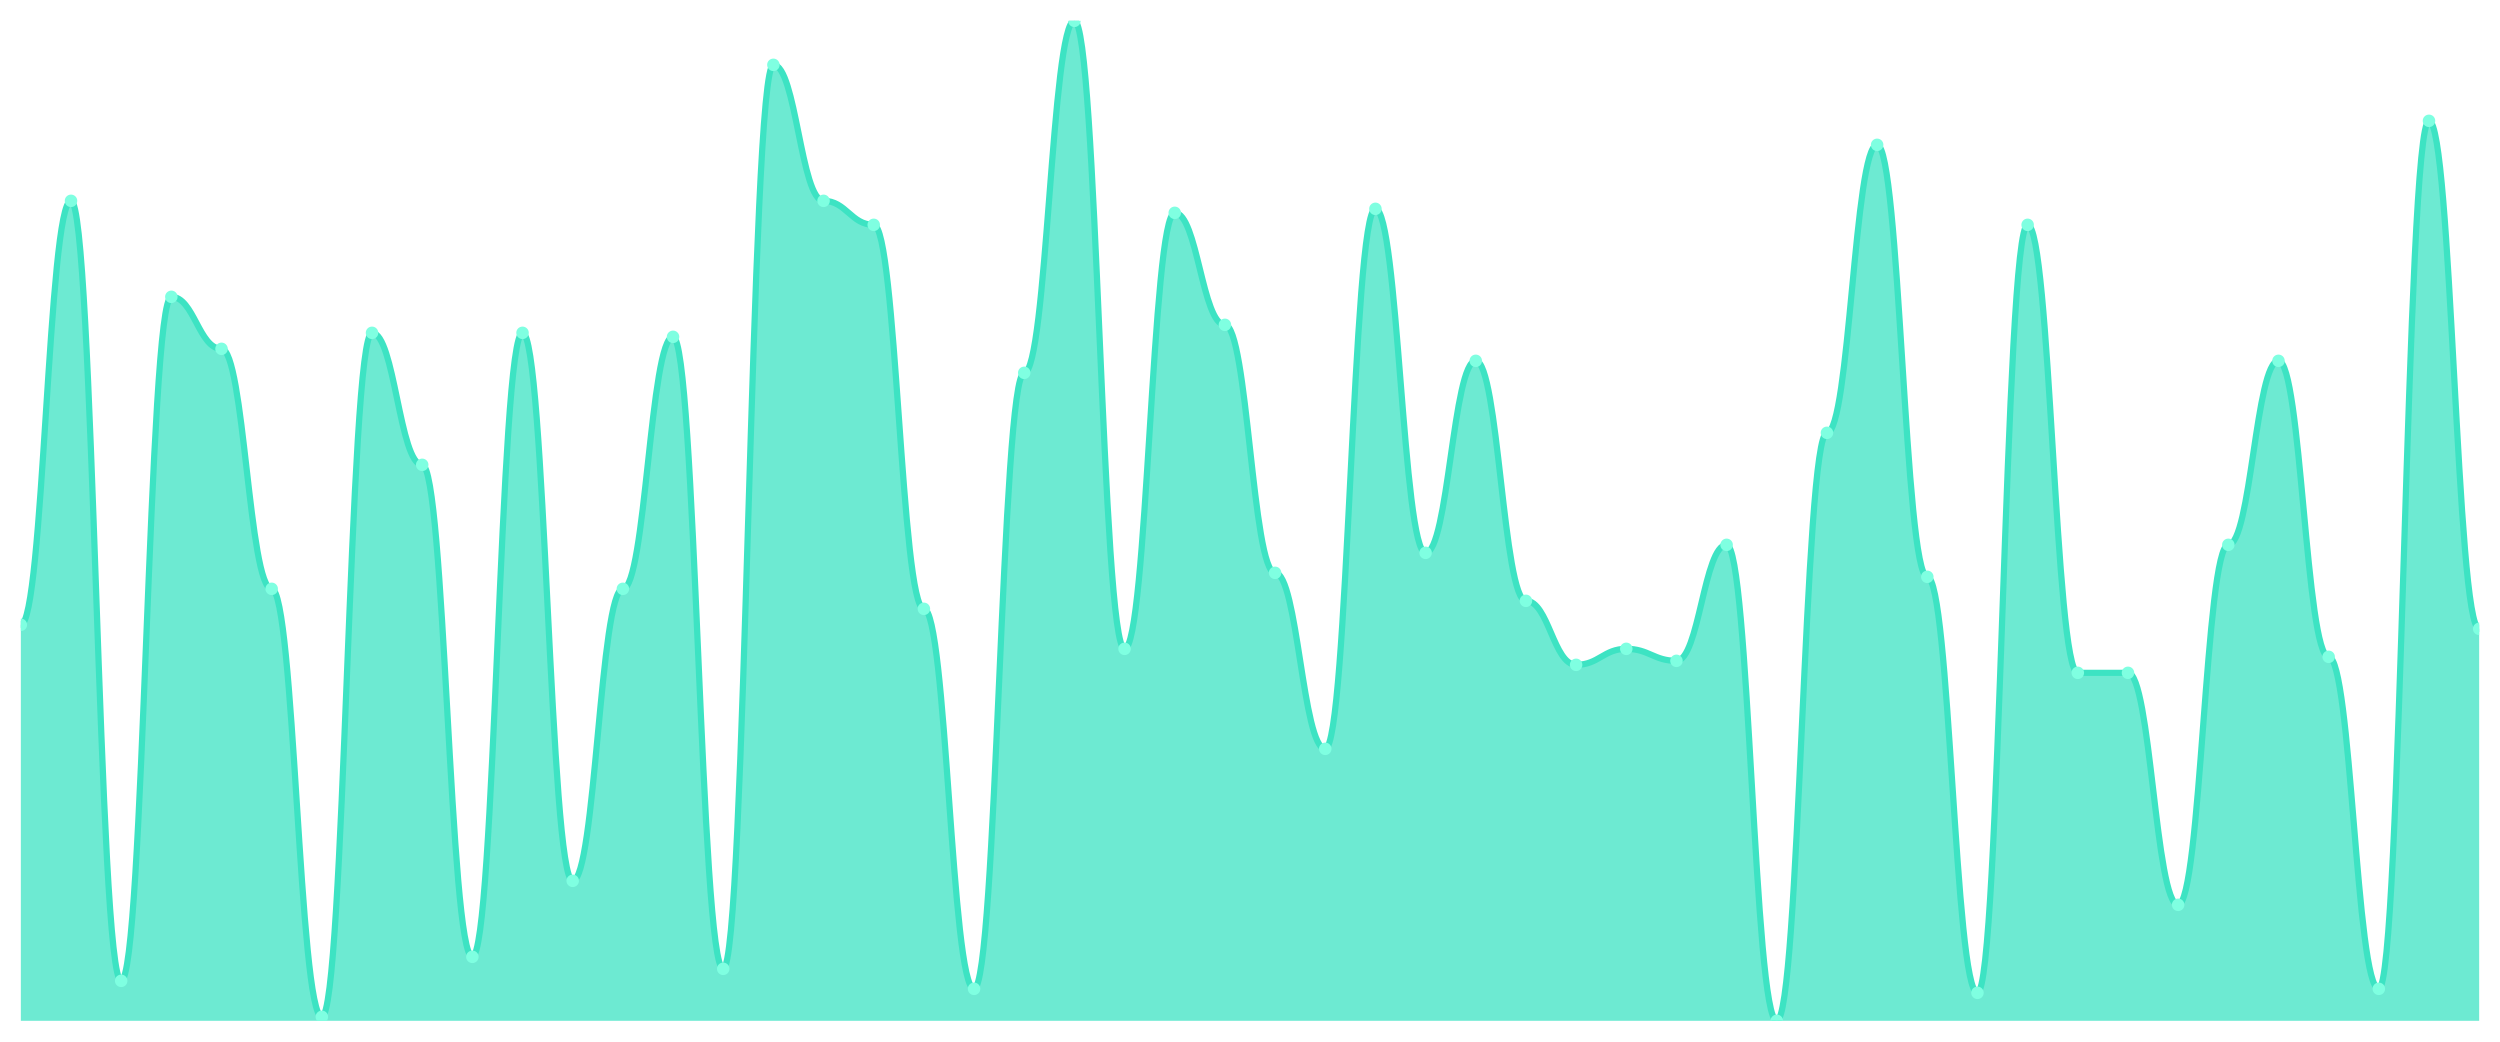
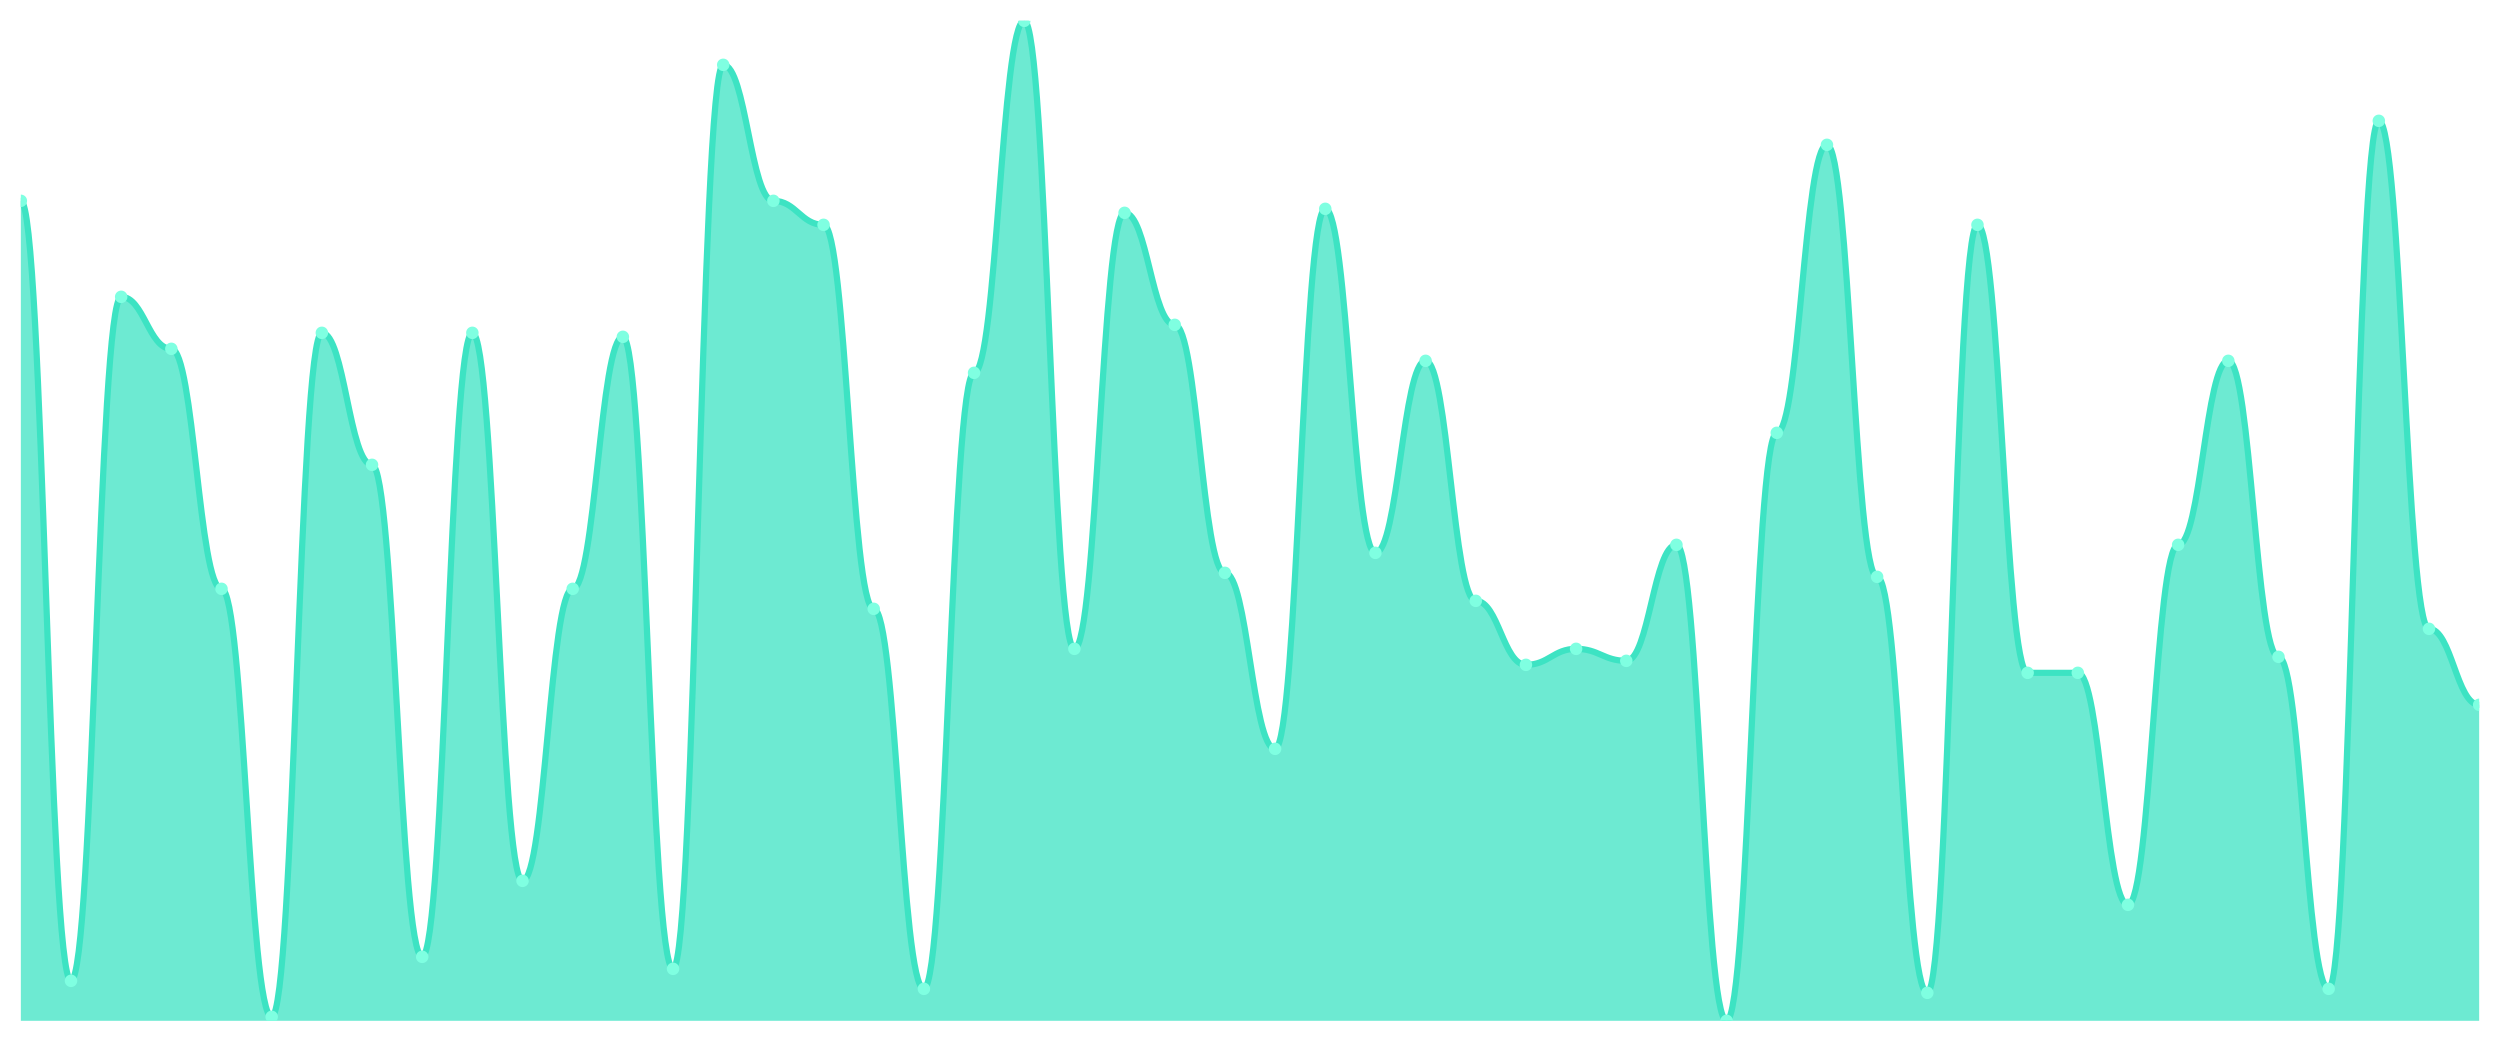
<svg xmlns="http://www.w3.org/2000/svg" viewBox="0 0 1200 500" width="1200" height="500">
  <defs>
    <clipPath id="c">
      <rect x="10" y="10" width="1180" height="480" />
    </clipPath>
  </defs>
  <rect width="1200" height="500" fill="none" />
  <g clip-path="url(#c)">
-     <path d="M 10,490 L 10,299.92 C 20.837,299.92 23.245,96.4 34.082,96.4 C 44.918,96.4 47.327,470.8 58.163,470.8 C 69,470.8 71.408,142.48 82.245,142.48 C 93.082,142.48 95.49,167.44 106.327,167.44 C 117.163,167.44 119.571,282.64 130.408,282.64 C 141.245,282.64 143.653,488.08 154.49,488.08 C 165.327,488.08 167.735,159.76 178.571,159.76 C 189.408,159.76 191.816,223.12 202.653,223.12 C 213.49,223.12 215.898,459.28 226.735,459.28 C 237.571,459.28 239.98,159.76 250.816,159.76 C 261.653,159.76 264.061,422.8 274.898,422.8 C 285.735,422.8 288.143,282.64 298.98,282.64 C 309.816,282.64 312.224,161.68 323.061,161.68 C 333.898,161.68 336.306,465.04 347.143,465.04 C 357.98,465.04 360.388,31.12 371.224,31.12 C 382.061,31.12 384.469,96.4 395.306,96.4 C 406.143,96.4 408.551,107.92 419.388,107.92 C 430.224,107.92 432.633,292.24 443.469,292.24 C 454.306,292.24 456.714,474.64 467.551,474.64 C 478.388,474.64 480.796,178.96 491.633,178.96 C 502.469,178.96 504.878,10 515.714,10 C 526.551,10 528.959,311.44 539.796,311.44 C 550.633,311.44 553.041,102.16 563.878,102.16 C 574.714,102.16 577.122,155.92 587.959,155.92 C 598.796,155.92 601.204,274.96 612.041,274.96 C 622.878,274.96 625.286,359.44 636.122,359.44 C 646.959,359.44 649.367,100.24 660.204,100.24 C 671.041,100.24 673.449,265.36 684.286,265.36 C 695.122,265.36 697.531,173.2 708.367,173.2 C 719.204,173.2 721.612,288.4 732.449,288.4 C 743.286,288.4 745.694,319.12 756.531,319.12 C 767.367,319.12 769.776,311.44 780.612,311.44 C 791.449,311.44 793.857,317.2 804.694,317.2 C 815.531,317.2 817.939,261.52 828.776,261.52 C 839.612,261.52 842.02,490 852.857,490 C 863.694,490 866.102,207.76 876.939,207.76 C 887.776,207.76 890.184,69.52 901.02,69.52 C 911.857,69.52 914.265,276.88 925.102,276.88 C 935.939,276.88 938.347,476.56 949.184,476.56 C 960.02,476.56 962.429,107.92 973.265,107.92 C 984.102,107.92 986.51,322.96 997.347,322.96 C 1008.184,322.96 1010.592,322.96 1021.429,322.96 C 1032.265,322.96 1034.673,434.32 1045.51,434.32 C 1056.347,434.32 1058.755,261.52 1069.592,261.52 C 1080.429,261.52 1082.837,173.2 1093.673,173.2 C 1104.51,173.2 1106.918,315.28 1117.755,315.28 C 1128.592,315.28 1131,474.64 1141.837,474.64 C 1152.673,474.64 1155.082,58 1165.918,58 C 1176.755,58 1179.163,301.84 1190,301.84 L 1190,490 Z" fill="rgba(61,227,195,0.75)" />
-     <path d="M 10,299.92 C 20.837,299.92 23.245,96.4 34.082,96.4 C 44.918,96.4 47.327,470.8 58.163,470.8 C 69,470.8 71.408,142.48 82.245,142.48 C 93.082,142.48 95.49,167.44 106.327,167.44 C 117.163,167.44 119.571,282.64 130.408,282.64 C 141.245,282.64 143.653,488.08 154.49,488.08 C 165.327,488.08 167.735,159.76 178.571,159.76 C 189.408,159.76 191.816,223.12 202.653,223.12 C 213.49,223.12 215.898,459.28 226.735,459.28 C 237.571,459.28 239.98,159.76 250.816,159.76 C 261.653,159.76 264.061,422.8 274.898,422.8 C 285.735,422.8 288.143,282.64 298.98,282.64 C 309.816,282.64 312.224,161.68 323.061,161.68 C 333.898,161.68 336.306,465.04 347.143,465.04 C 357.98,465.04 360.388,31.12 371.224,31.12 C 382.061,31.12 384.469,96.4 395.306,96.4 C 406.143,96.4 408.551,107.92 419.388,107.92 C 430.224,107.92 432.633,292.24 443.469,292.24 C 454.306,292.24 456.714,474.64 467.551,474.64 C 478.388,474.64 480.796,178.96 491.633,178.96 C 502.469,178.96 504.878,10 515.714,10 C 526.551,10 528.959,311.44 539.796,311.44 C 550.633,311.44 553.041,102.16 563.878,102.16 C 574.714,102.16 577.122,155.92 587.959,155.92 C 598.796,155.92 601.204,274.96 612.041,274.96 C 622.878,274.96 625.286,359.44 636.122,359.44 C 646.959,359.44 649.367,100.24 660.204,100.24 C 671.041,100.24 673.449,265.36 684.286,265.36 C 695.122,265.36 697.531,173.2 708.367,173.2 C 719.204,173.2 721.612,288.4 732.449,288.4 C 743.286,288.4 745.694,319.12 756.531,319.12 C 767.367,319.12 769.776,311.44 780.612,311.44 C 791.449,311.44 793.857,317.2 804.694,317.2 C 815.531,317.2 817.939,261.52 828.776,261.52 C 839.612,261.52 842.02,490 852.857,490 C 863.694,490 866.102,207.76 876.939,207.76 C 887.776,207.76 890.184,69.52 901.02,69.52 C 911.857,69.52 914.265,276.88 925.102,276.88 C 935.939,276.88 938.347,476.56 949.184,476.56 C 960.02,476.56 962.429,107.92 973.265,107.92 C 984.102,107.92 986.51,322.96 997.347,322.96 C 1008.184,322.96 1010.592,322.96 1021.429,322.96 C 1032.265,322.96 1034.673,434.32 1045.51,434.32 C 1056.347,434.32 1058.755,261.52 1069.592,261.52 C 1080.429,261.52 1082.837,173.2 1093.673,173.2 C 1104.51,173.2 1106.918,315.28 1117.755,315.28 C 1128.592,315.28 1131,474.64 1141.837,474.64 C 1152.673,474.64 1155.082,58 1165.918,58 C 1176.755,58 1179.163,301.84 1190,301.84" fill="none" stroke="#3de3c3" stroke-width="3" stroke-linecap="round" stroke-linejoin="round" />
-     <circle cx="10" cy="299.92" r="3" fill="#7fffe1" />
-     <circle cx="34.082" cy="96.4" r="3" fill="#7fffe1" />
-     <circle cx="58.163" cy="470.8" r="3" fill="#7fffe1" />
-     <circle cx="82.245" cy="142.48" r="3" fill="#7fffe1" />
-     <circle cx="106.327" cy="167.44" r="3" fill="#7fffe1" />
-     <circle cx="130.408" cy="282.64" r="3" fill="#7fffe1" />
-     <circle cx="154.49" cy="488.08" r="3" fill="#7fffe1" />
-     <circle cx="178.571" cy="159.76" r="3" fill="#7fffe1" />
-     <circle cx="202.653" cy="223.12" r="3" fill="#7fffe1" />
-     <circle cx="226.735" cy="459.28" r="3" fill="#7fffe1" />
-     <circle cx="250.816" cy="159.76" r="3" fill="#7fffe1" />
-     <circle cx="274.898" cy="422.8" r="3" fill="#7fffe1" />
-     <circle cx="298.98" cy="282.64" r="3" fill="#7fffe1" />
-     <circle cx="323.061" cy="161.68" r="3" fill="#7fffe1" />
-     <circle cx="347.143" cy="465.04" r="3" fill="#7fffe1" />
-     <circle cx="371.224" cy="31.12" r="3" fill="#7fffe1" />
-     <circle cx="395.306" cy="96.4" r="3" fill="#7fffe1" />
-     <circle cx="419.388" cy="107.92" r="3" fill="#7fffe1" />
-     <circle cx="443.469" cy="292.24" r="3" fill="#7fffe1" />
-     <circle cx="467.551" cy="474.64" r="3" fill="#7fffe1" />
-     <circle cx="491.633" cy="178.96" r="3" fill="#7fffe1" />
-     <circle cx="515.714" cy="10" r="3" fill="#7fffe1" />
-     <circle cx="539.796" cy="311.44" r="3" fill="#7fffe1" />
-     <circle cx="563.878" cy="102.16" r="3" fill="#7fffe1" />
-     <circle cx="587.959" cy="155.92" r="3" fill="#7fffe1" />
-     <circle cx="612.041" cy="274.96" r="3" fill="#7fffe1" />
-     <circle cx="636.122" cy="359.44" r="3" fill="#7fffe1" />
-     <circle cx="660.204" cy="100.24" r="3" fill="#7fffe1" />
-     <circle cx="684.286" cy="265.36" r="3" fill="#7fffe1" />
-     <circle cx="708.367" cy="173.2" r="3" fill="#7fffe1" />
-     <circle cx="732.449" cy="288.4" r="3" fill="#7fffe1" />
-     <circle cx="756.531" cy="319.12" r="3" fill="#7fffe1" />
-     <circle cx="780.612" cy="311.44" r="3" fill="#7fffe1" />
-     <circle cx="804.694" cy="317.2" r="3" fill="#7fffe1" />
-     <circle cx="828.776" cy="261.52" r="3" fill="#7fffe1" />
-     <circle cx="852.857" cy="490" r="3" fill="#7fffe1" />
-     <circle cx="876.939" cy="207.76" r="3" fill="#7fffe1" />
-     <circle cx="901.02" cy="69.52" r="3" fill="#7fffe1" />
-     <circle cx="925.102" cy="276.88" r="3" fill="#7fffe1" />
-     <circle cx="949.184" cy="476.56" r="3" fill="#7fffe1" />
-     <circle cx="973.265" cy="107.92" r="3" fill="#7fffe1" />
+     <path d="M 10,490 L 10,96.4 C 20.837,96.4 23.245,470.8 34.082,470.8 C 44.918,470.8 47.327,142.48 58.163,142.48 C 69,142.48 71.408,167.44 82.245,167.44 C 93.082,167.44 95.49,282.64 106.327,282.64 C 117.163,282.64 119.571,488.08 130.408,488.08 C 141.245,488.08 143.653,159.76 154.49,159.76 C 165.327,159.76 167.735,223.12 178.571,223.12 C 189.408,223.12 191.816,459.28 202.653,459.28 C 213.49,459.28 215.898,159.76 226.735,159.76 C 237.571,159.76 239.98,422.8 250.816,422.8 C 261.653,422.8 264.061,282.64 274.898,282.64 C 285.735,282.64 288.143,161.68 298.98,161.68 C 309.816,161.68 312.224,465.04 323.061,465.04 C 333.898,465.04 336.306,31.12 347.143,31.12 C 357.98,31.12 360.388,96.4 371.224,96.4 C 382.061,96.4 384.469,107.92 395.306,107.92 C 406.143,107.92 408.551,292.24 419.388,292.24 C 430.224,292.24 432.633,474.64 443.469,474.64 C 454.306,474.64 456.714,178.96 467.551,178.96 C 478.388,178.96 480.796,10 491.633,10 C 502.469,10 504.878,311.44 515.714,311.44 C 526.551,311.44 528.959,102.16 539.796,102.16 C 550.633,102.16 553.041,155.92 563.878,155.92 C 574.714,155.92 577.122,274.96 587.959,274.96 C 598.796,274.96 601.204,359.44 612.041,359.44 C 622.878,359.44 625.286,100.24 636.122,100.24 C 646.959,100.24 649.367,265.36 660.204,265.36 C 671.041,265.36 673.449,173.2 684.286,173.2 C 695.122,173.2 697.531,288.4 708.367,288.4 C 719.204,288.4 721.612,319.12 732.449,319.12 C 743.286,319.12 745.694,311.44 756.531,311.44 C 767.367,311.44 769.776,317.2 780.612,317.2 C 791.449,317.2 793.857,261.52 804.694,261.52 C 815.531,261.52 817.939,490 828.776,490 C 839.612,490 842.02,207.76 852.857,207.76 C 863.694,207.76 866.102,69.52 876.939,69.52 C 887.776,69.52 890.184,276.88 901.02,276.88 C 911.857,276.88 914.265,476.56 925.102,476.56 C 935.939,476.56 938.347,107.92 949.184,107.92 C 960.02,107.92 962.429,322.96 973.265,322.96 C 984.102,322.96 986.51,322.96 997.347,322.96 C 1008.184,322.96 1010.592,434.32 1021.429,434.32 C 1032.265,434.32 1034.673,261.52 1045.51,261.52 C 1056.347,261.52 1058.755,173.2 1069.592,173.2 C 1080.429,173.2 1082.837,315.28 1093.673,315.28 C 1104.51,315.28 1106.918,474.64 1117.755,474.64 C 1128.592,474.64 1131,58 1141.837,58 C 1152.673,58 1155.082,301.84 1165.918,301.84 C 1176.755,301.84 1179.163,338.32 1190,338.32 L 1190,490 Z" fill="rgba(61,227,195,0.75)" />
+     <path d="M 10,96.4 C 20.837,96.4 23.245,470.8 34.082,470.8 C 44.918,470.8 47.327,142.48 58.163,142.48 C 69,142.48 71.408,167.44 82.245,167.44 C 93.082,167.44 95.49,282.64 106.327,282.64 C 117.163,282.64 119.571,488.08 130.408,488.08 C 141.245,488.08 143.653,159.76 154.49,159.76 C 165.327,159.76 167.735,223.12 178.571,223.12 C 189.408,223.12 191.816,459.28 202.653,459.28 C 213.49,459.28 215.898,159.76 226.735,159.76 C 237.571,159.76 239.98,422.8 250.816,422.8 C 261.653,422.8 264.061,282.64 274.898,282.64 C 285.735,282.64 288.143,161.68 298.98,161.68 C 309.816,161.68 312.224,465.04 323.061,465.04 C 333.898,465.04 336.306,31.12 347.143,31.12 C 357.98,31.12 360.388,96.4 371.224,96.4 C 382.061,96.4 384.469,107.92 395.306,107.92 C 406.143,107.92 408.551,292.24 419.388,292.24 C 430.224,292.24 432.633,474.64 443.469,474.64 C 454.306,474.64 456.714,178.96 467.551,178.96 C 478.388,178.96 480.796,10 491.633,10 C 502.469,10 504.878,311.44 515.714,311.44 C 526.551,311.44 528.959,102.16 539.796,102.16 C 550.633,102.16 553.041,155.92 563.878,155.92 C 574.714,155.92 577.122,274.96 587.959,274.96 C 598.796,274.96 601.204,359.44 612.041,359.44 C 622.878,359.44 625.286,100.24 636.122,100.24 C 646.959,100.24 649.367,265.36 660.204,265.36 C 671.041,265.36 673.449,173.2 684.286,173.2 C 695.122,173.2 697.531,288.4 708.367,288.4 C 719.204,288.4 721.612,319.12 732.449,319.12 C 743.286,319.12 745.694,311.44 756.531,311.44 C 767.367,311.44 769.776,317.2 780.612,317.2 C 791.449,317.2 793.857,261.52 804.694,261.52 C 815.531,261.52 817.939,490 828.776,490 C 839.612,490 842.02,207.76 852.857,207.76 C 863.694,207.76 866.102,69.52 876.939,69.52 C 887.776,69.52 890.184,276.88 901.02,276.88 C 911.857,276.88 914.265,476.56 925.102,476.56 C 935.939,476.56 938.347,107.92 949.184,107.92 C 960.02,107.92 962.429,322.96 973.265,322.96 C 984.102,322.96 986.51,322.96 997.347,322.96 C 1008.184,322.96 1010.592,434.32 1021.429,434.32 C 1032.265,434.32 1034.673,261.52 1045.51,261.52 C 1056.347,261.52 1058.755,173.2 1069.592,173.2 C 1080.429,173.2 1082.837,315.28 1093.673,315.28 C 1104.51,315.28 1106.918,474.64 1117.755,474.64 C 1128.592,474.64 1131,58 1141.837,58 C 1152.673,58 1155.082,301.84 1165.918,301.84 C 1176.755,301.84 1179.163,338.32 1190,338.32" fill="none" stroke="#3de3c3" stroke-width="3" stroke-linecap="round" stroke-linejoin="round" />
+     <circle cx="10" cy="96.4" r="3" fill="#7fffe1" />
+     <circle cx="34.082" cy="470.8" r="3" fill="#7fffe1" />
+     <circle cx="58.163" cy="142.48" r="3" fill="#7fffe1" />
+     <circle cx="82.245" cy="167.44" r="3" fill="#7fffe1" />
+     <circle cx="106.327" cy="282.64" r="3" fill="#7fffe1" />
+     <circle cx="130.408" cy="488.08" r="3" fill="#7fffe1" />
+     <circle cx="154.49" cy="159.76" r="3" fill="#7fffe1" />
+     <circle cx="178.571" cy="223.12" r="3" fill="#7fffe1" />
+     <circle cx="202.653" cy="459.28" r="3" fill="#7fffe1" />
+     <circle cx="226.735" cy="159.76" r="3" fill="#7fffe1" />
+     <circle cx="250.816" cy="422.8" r="3" fill="#7fffe1" />
+     <circle cx="274.898" cy="282.64" r="3" fill="#7fffe1" />
+     <circle cx="298.98" cy="161.68" r="3" fill="#7fffe1" />
+     <circle cx="323.061" cy="465.04" r="3" fill="#7fffe1" />
+     <circle cx="347.143" cy="31.12" r="3" fill="#7fffe1" />
+     <circle cx="371.224" cy="96.4" r="3" fill="#7fffe1" />
+     <circle cx="395.306" cy="107.92" r="3" fill="#7fffe1" />
+     <circle cx="419.388" cy="292.24" r="3" fill="#7fffe1" />
+     <circle cx="443.469" cy="474.64" r="3" fill="#7fffe1" />
+     <circle cx="467.551" cy="178.96" r="3" fill="#7fffe1" />
+     <circle cx="491.633" cy="10" r="3" fill="#7fffe1" />
+     <circle cx="515.714" cy="311.44" r="3" fill="#7fffe1" />
+     <circle cx="539.796" cy="102.16" r="3" fill="#7fffe1" />
+     <circle cx="563.878" cy="155.92" r="3" fill="#7fffe1" />
+     <circle cx="587.959" cy="274.96" r="3" fill="#7fffe1" />
+     <circle cx="612.041" cy="359.44" r="3" fill="#7fffe1" />
+     <circle cx="636.122" cy="100.24" r="3" fill="#7fffe1" />
+     <circle cx="660.204" cy="265.36" r="3" fill="#7fffe1" />
+     <circle cx="684.286" cy="173.2" r="3" fill="#7fffe1" />
+     <circle cx="708.367" cy="288.4" r="3" fill="#7fffe1" />
+     <circle cx="732.449" cy="319.12" r="3" fill="#7fffe1" />
+     <circle cx="756.531" cy="311.44" r="3" fill="#7fffe1" />
+     <circle cx="780.612" cy="317.2" r="3" fill="#7fffe1" />
+     <circle cx="804.694" cy="261.52" r="3" fill="#7fffe1" />
+     <circle cx="828.776" cy="490" r="3" fill="#7fffe1" />
+     <circle cx="852.857" cy="207.76" r="3" fill="#7fffe1" />
+     <circle cx="876.939" cy="69.52" r="3" fill="#7fffe1" />
+     <circle cx="901.02" cy="276.88" r="3" fill="#7fffe1" />
+     <circle cx="925.102" cy="476.56" r="3" fill="#7fffe1" />
+     <circle cx="949.184" cy="107.92" r="3" fill="#7fffe1" />
+     <circle cx="973.265" cy="322.96" r="3" fill="#7fffe1" />
    <circle cx="997.347" cy="322.96" r="3" fill="#7fffe1" />
-     <circle cx="1021.429" cy="322.96" r="3" fill="#7fffe1" />
-     <circle cx="1045.51" cy="434.32" r="3" fill="#7fffe1" />
-     <circle cx="1069.592" cy="261.52" r="3" fill="#7fffe1" />
-     <circle cx="1093.673" cy="173.2" r="3" fill="#7fffe1" />
-     <circle cx="1117.755" cy="315.28" r="3" fill="#7fffe1" />
-     <circle cx="1141.837" cy="474.64" r="3" fill="#7fffe1" />
-     <circle cx="1165.918" cy="58" r="3" fill="#7fffe1" />
-     <circle cx="1190" cy="301.84" r="3" fill="#7fffe1" />
+     <circle cx="1021.429" cy="434.32" r="3" fill="#7fffe1" />
+     <circle cx="1045.51" cy="261.52" r="3" fill="#7fffe1" />
+     <circle cx="1069.592" cy="173.2" r="3" fill="#7fffe1" />
+     <circle cx="1093.673" cy="315.28" r="3" fill="#7fffe1" />
+     <circle cx="1117.755" cy="474.64" r="3" fill="#7fffe1" />
+     <circle cx="1141.837" cy="58" r="3" fill="#7fffe1" />
+     <circle cx="1165.918" cy="301.84" r="3" fill="#7fffe1" />
+     <circle cx="1190" cy="338.32" r="3" fill="#7fffe1" />
  </g>
</svg>
